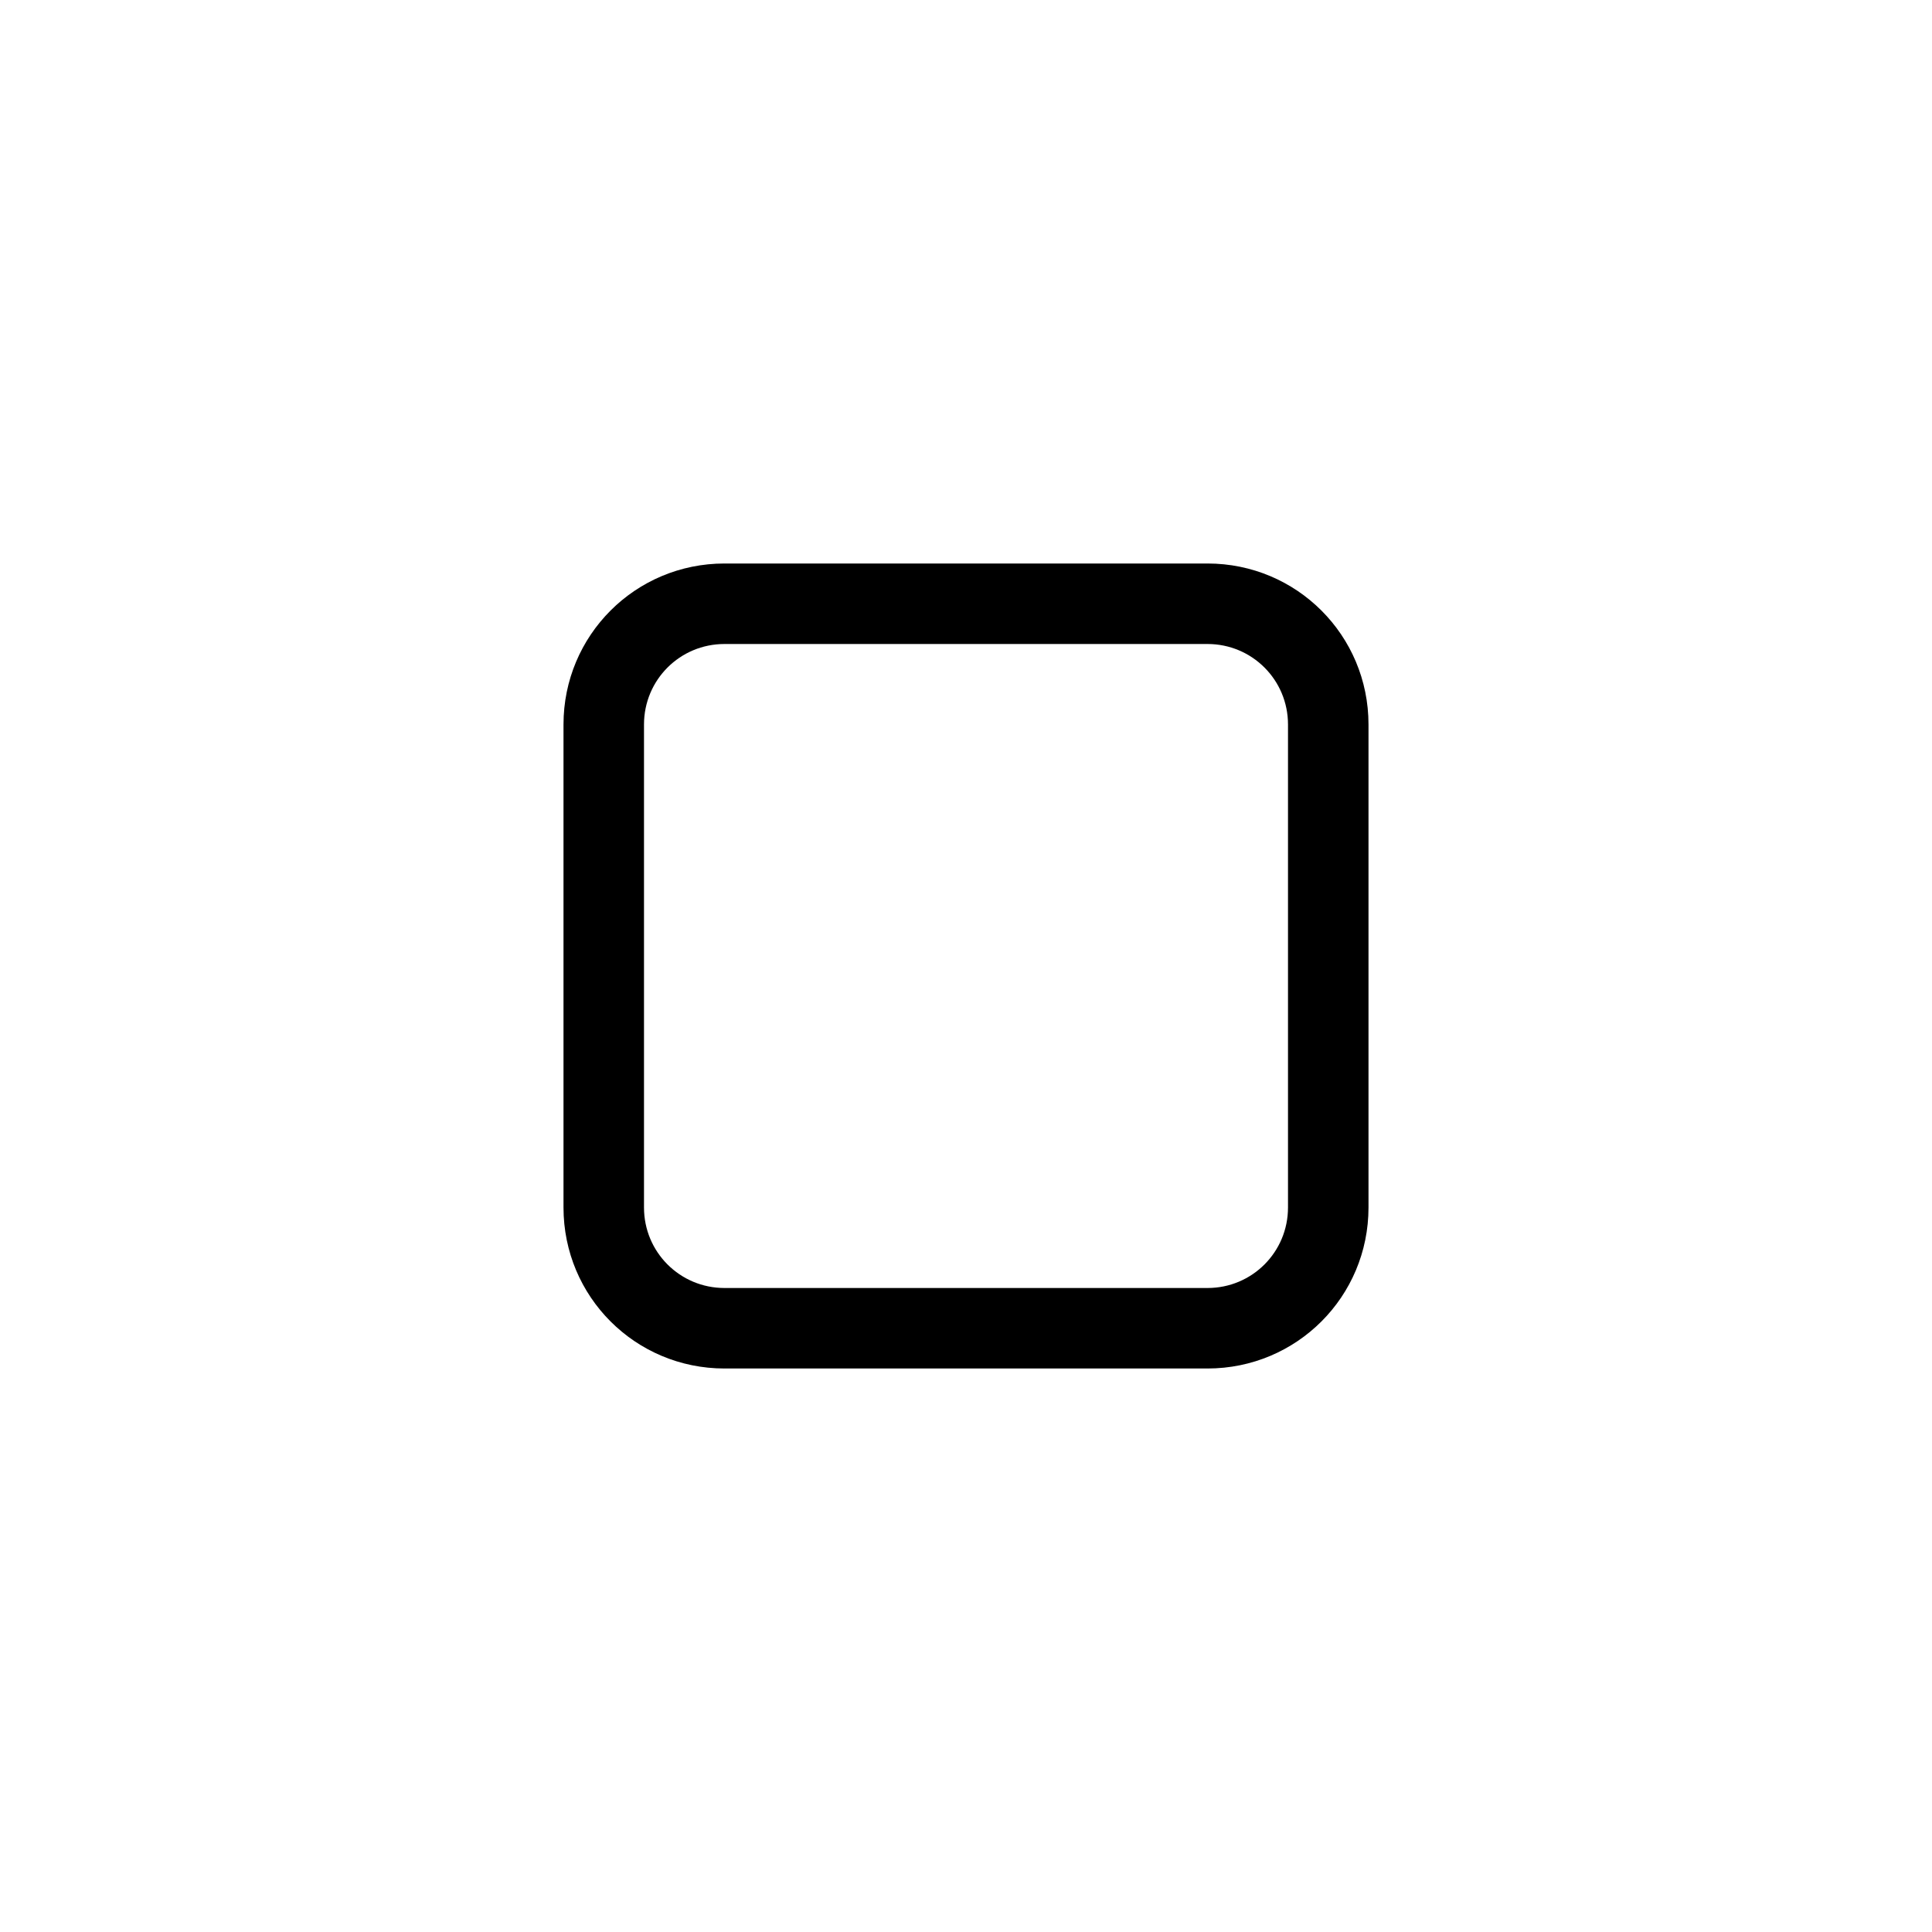
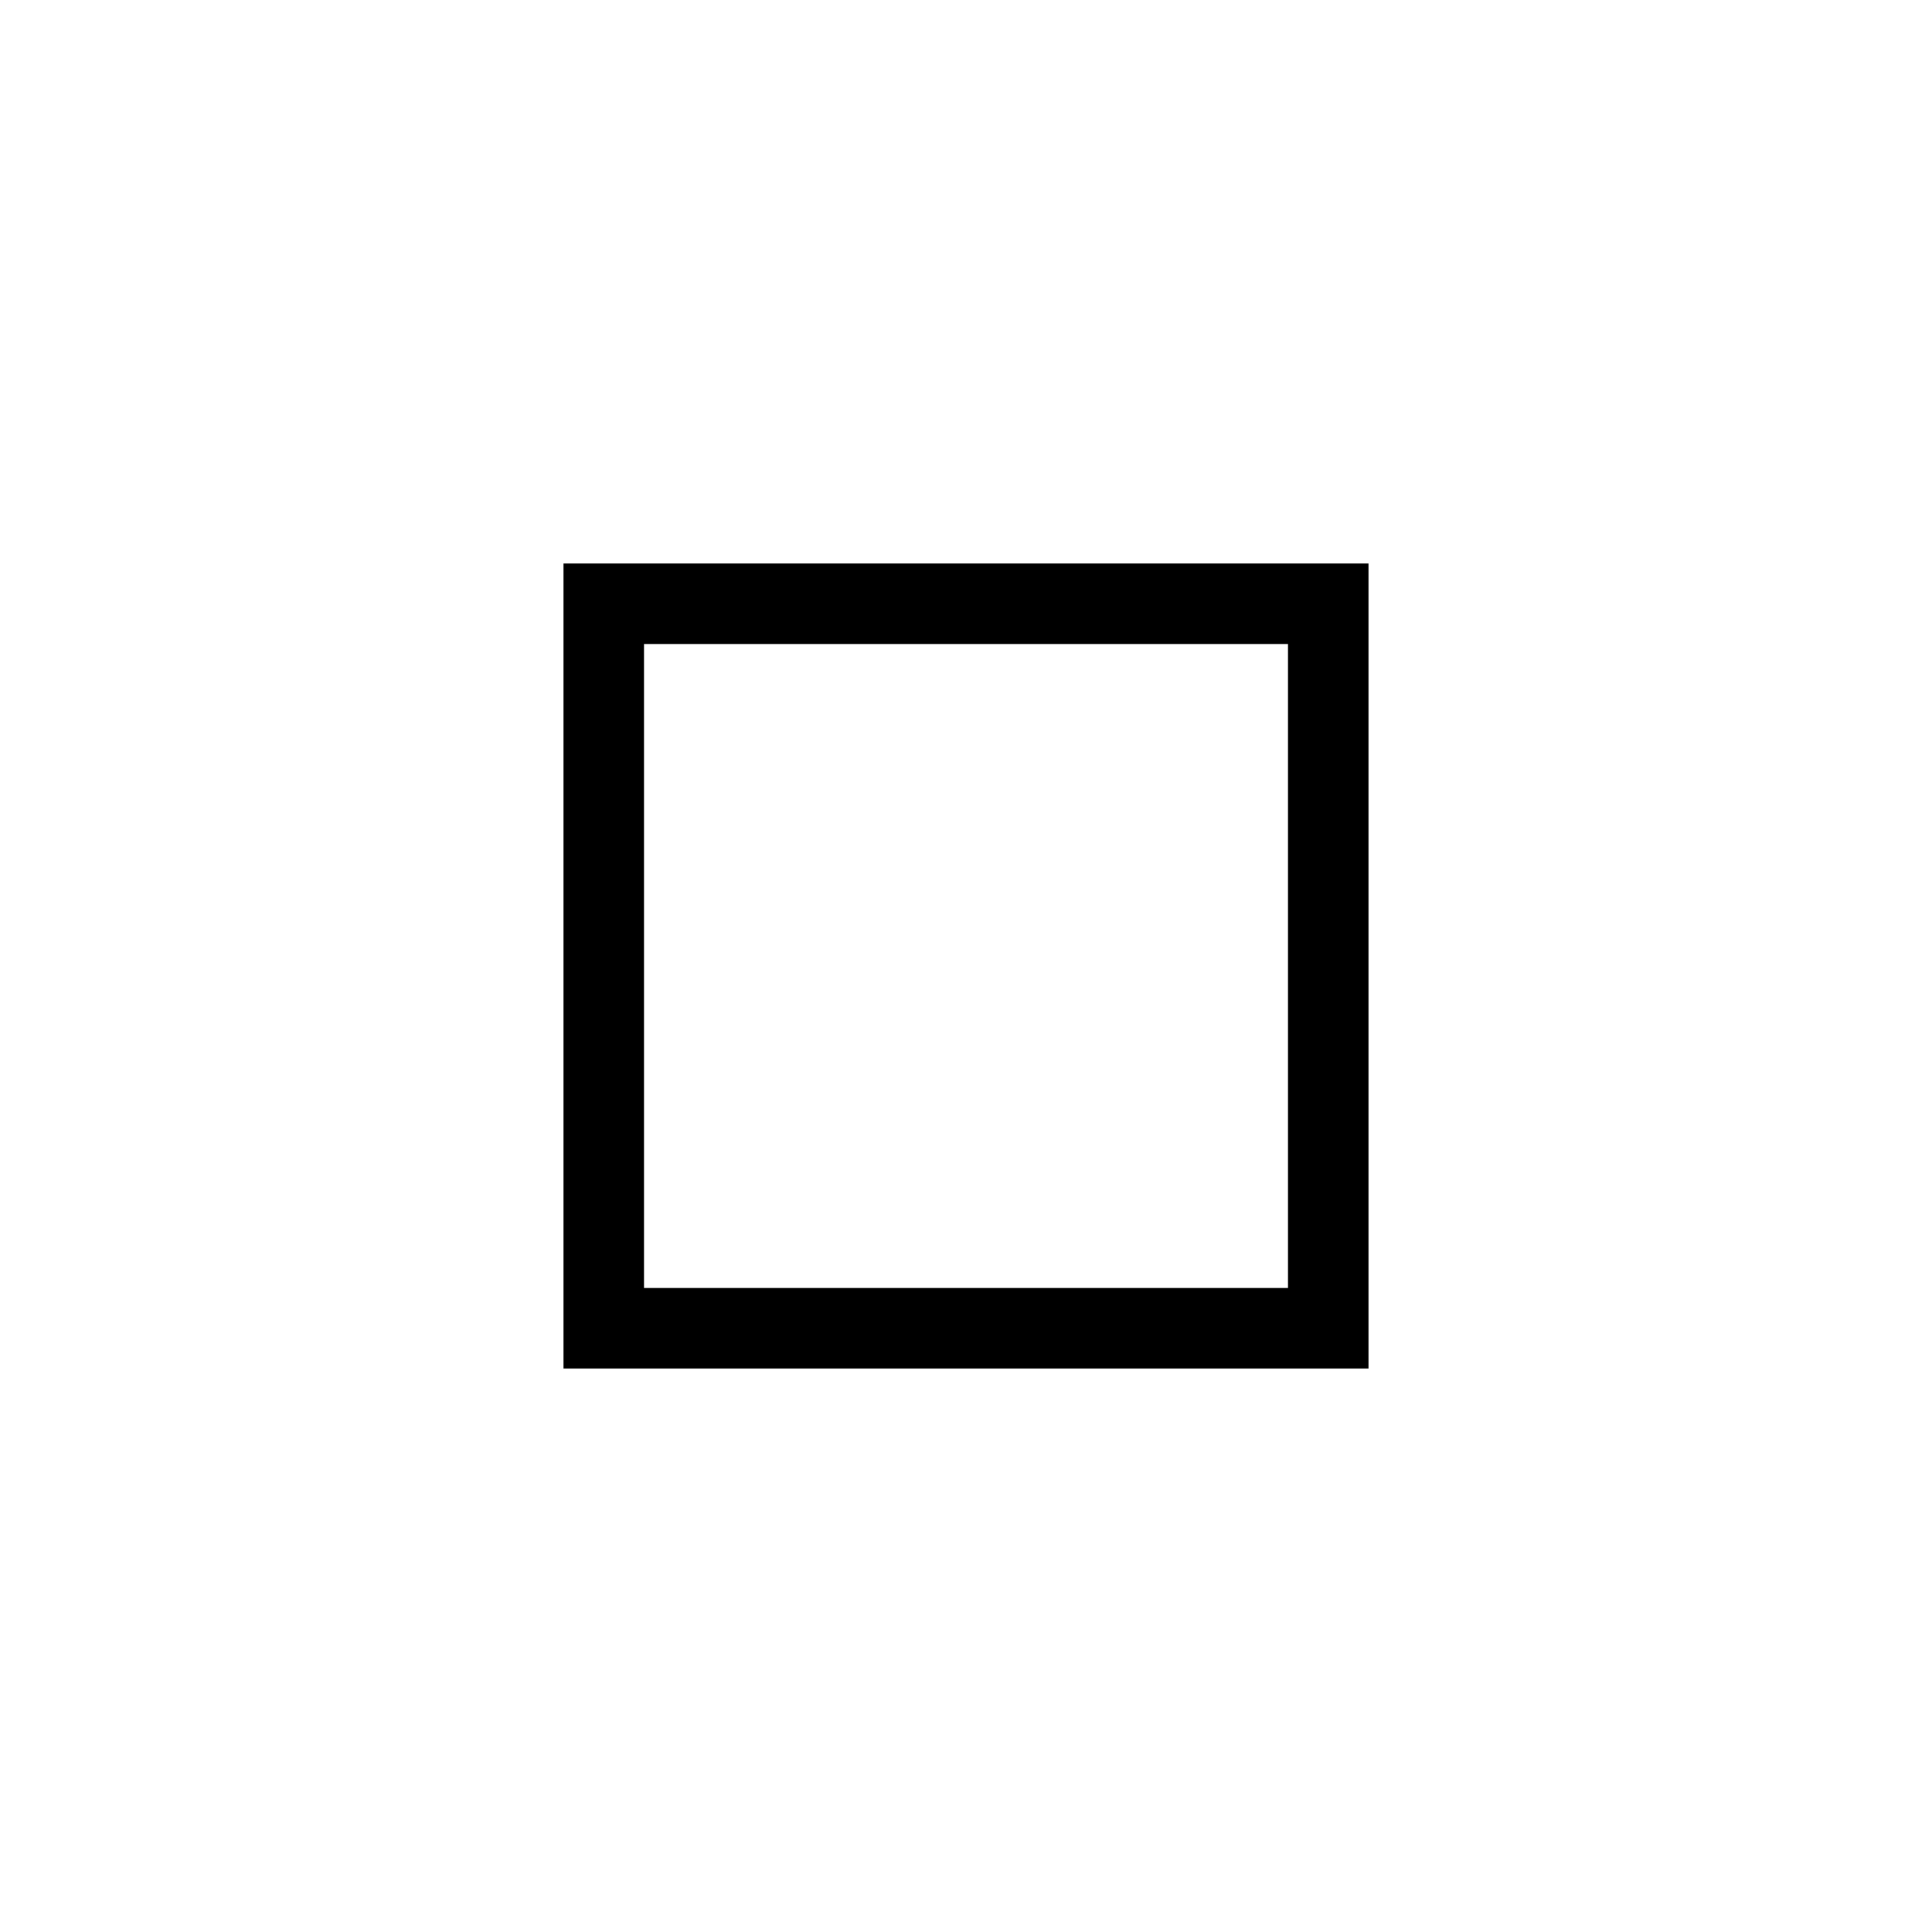
<svg xmlns="http://www.w3.org/2000/svg" viewBox="0 0 24 24" width="24" height="24">
-   <path d="M 9 7 C 7.892 7 7 7.892 7 9 L 7 15 C 7 16.108 7.892 17 9 17 L 15 17 C 16.108 17 17 16.108 17 15 L 17 9 C 17 7.892 16.108 7 15 7 L 9 7 z M 9 8 L 15 8 C 15.554 8 16 8.446 16 9 L 16 15 C 16 15.554 15.554 16 15 16 L 9 16 C 8.446 16 8 15.554 8 15 L 8 9 C 8 8.446 8.446 8 9 8 z" fill="currentColor" />
+   <path d="M 7 7 H 17 V 17 H 7 Z M 8 8 V 16 H 16 V 8 Z" fill="currentColor" />
</svg>
